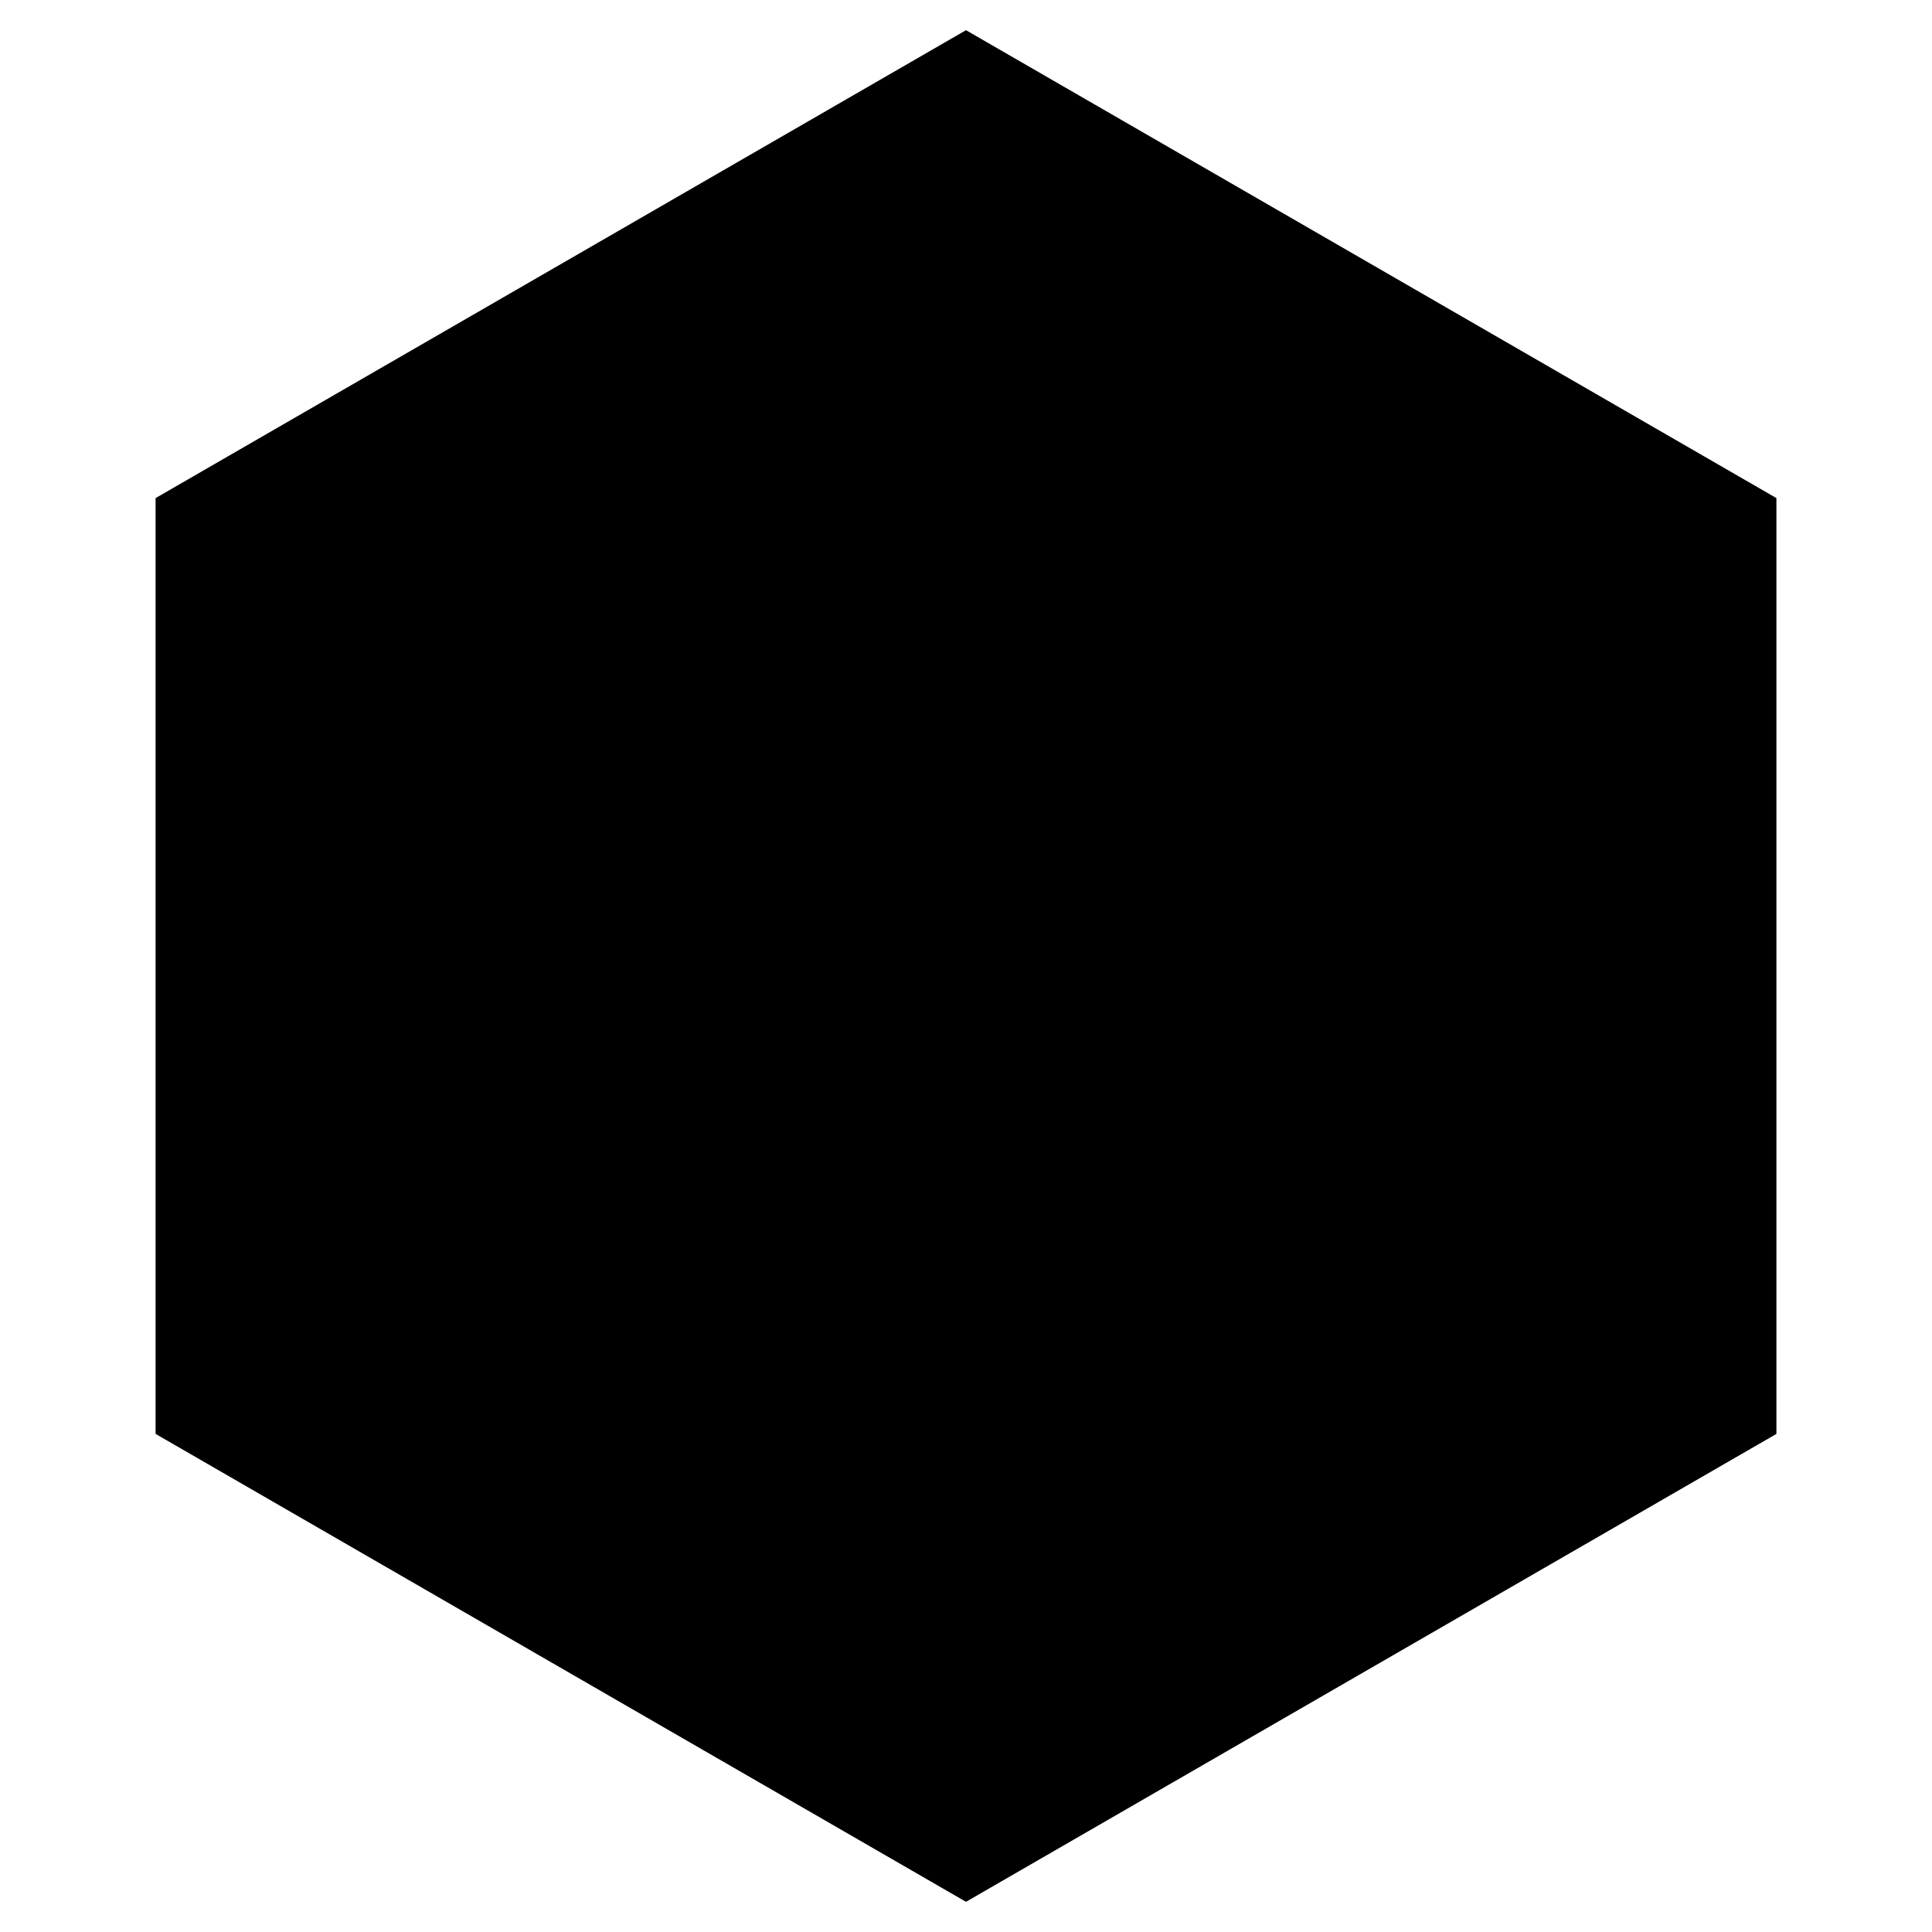
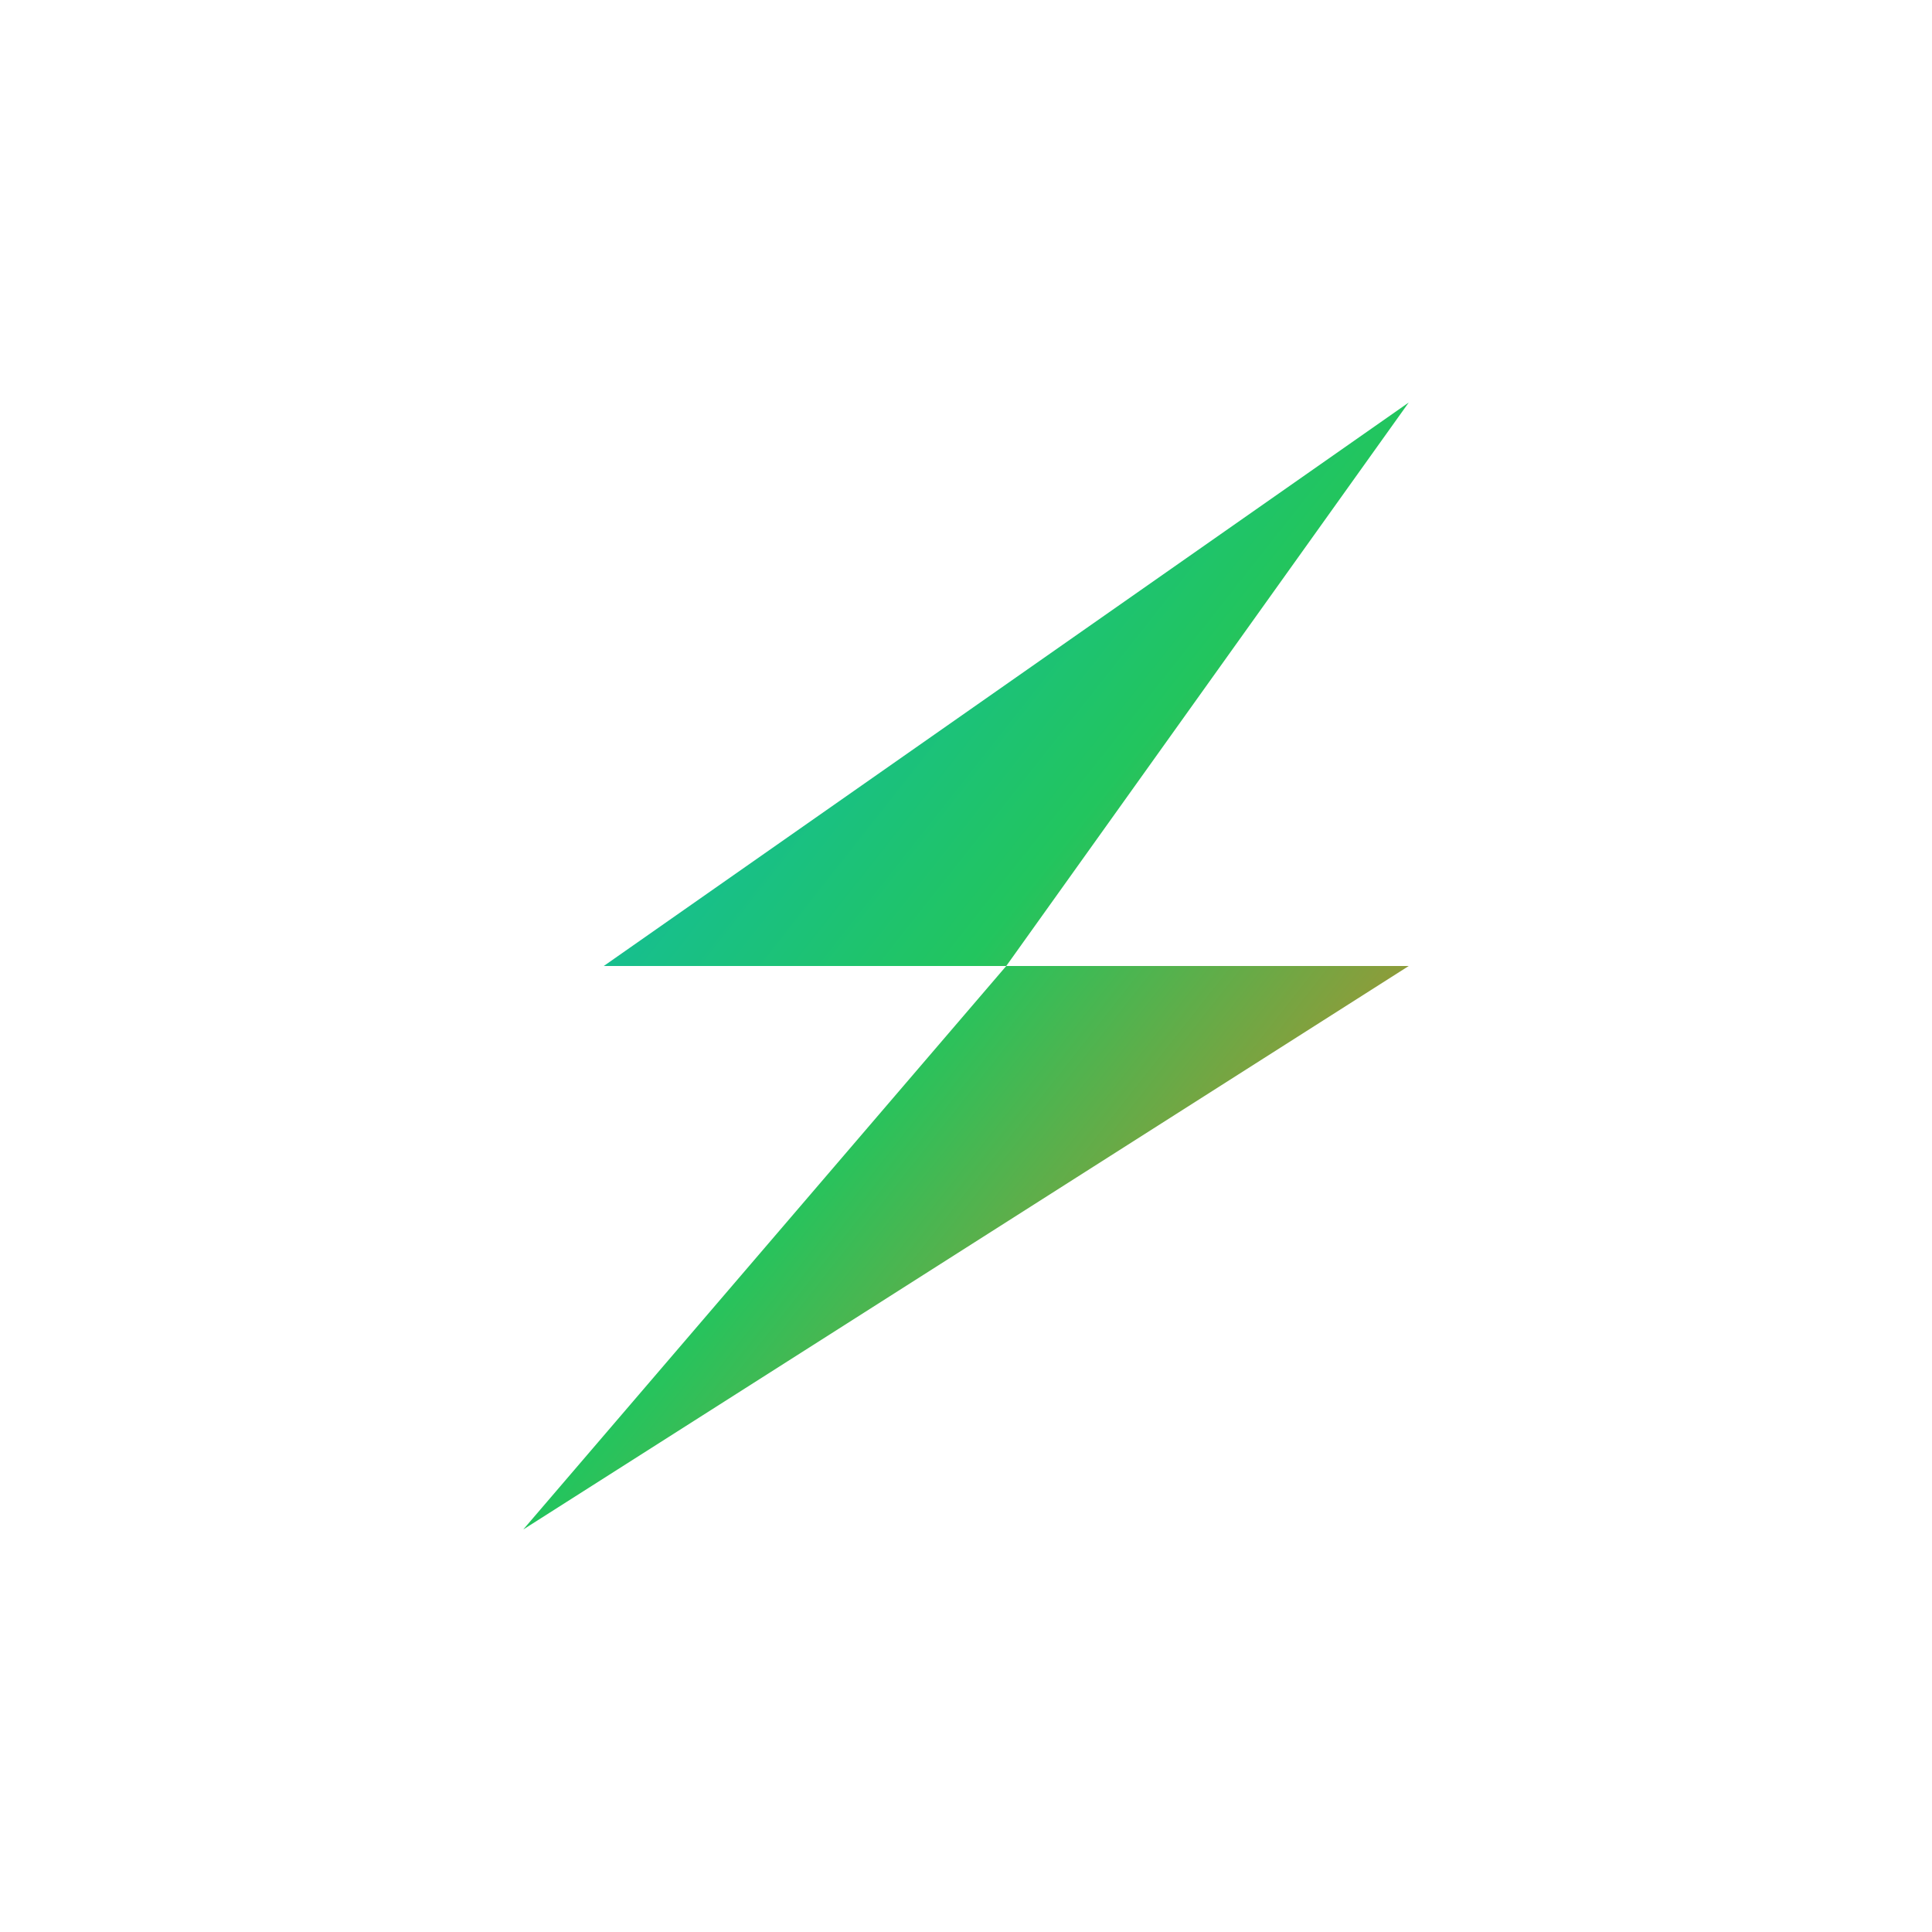
- <svg xmlns="http://www.w3.org/2000/svg" width="32" height="32" viewBox="0 0 32 32" fill="none">
-   <path d="M16 0.5L29.423 8.25V23.75L16 31.5L2.577 23.75V8.25L16 0.5Z" fill="black" />
+ <svg xmlns="http://www.w3.org/2000/svg" width="32" height="32" viewBox="0 0 192 192" fill="none">
+   <defs>
+     <linearGradient id="grad" x1="0%" y1="0%" x2="100%" y2="100%">
+       <stop offset="0%" style="stop-color:#06b6d4" />
+       <stop offset="50%" style="stop-color:#22c55e" />
+       <stop offset="100%" style="stop-color:#f97316" />
+     </linearGradient>
+   </defs>
+   <path d="M140 40L60 96L100 96L52 152L140 96L100 96Z" fill="url(#grad)" />
</svg>
